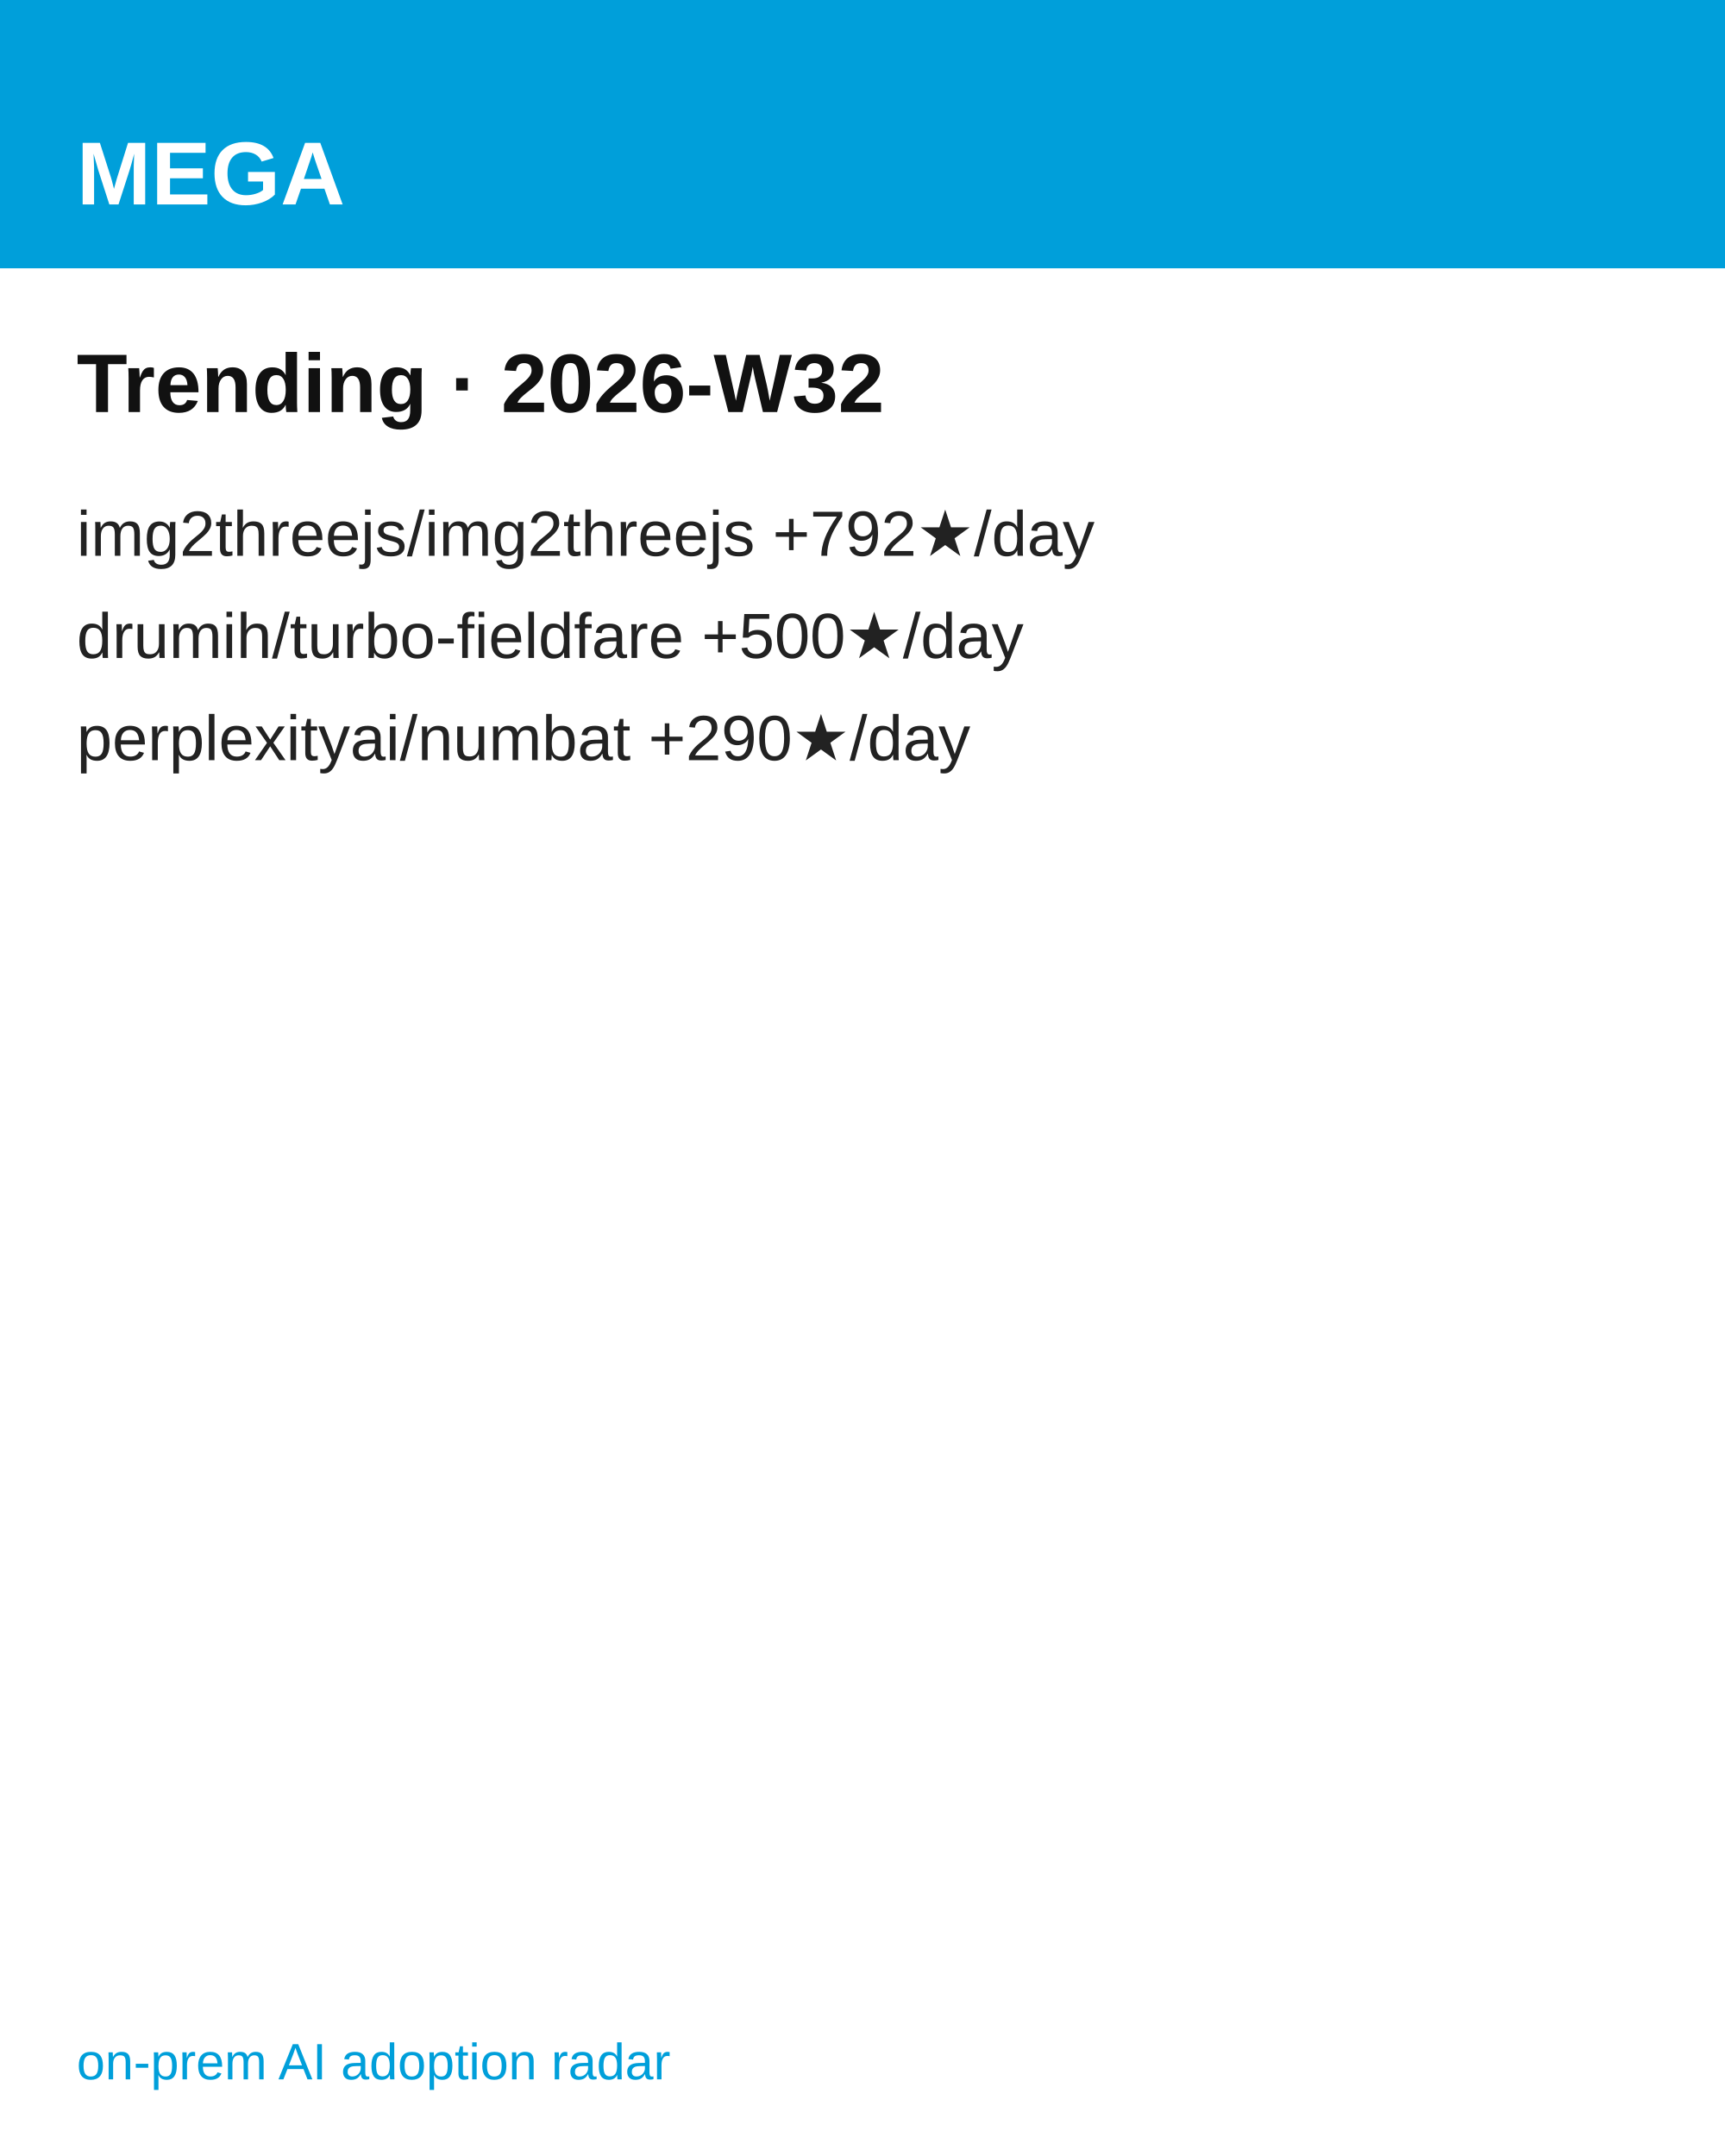
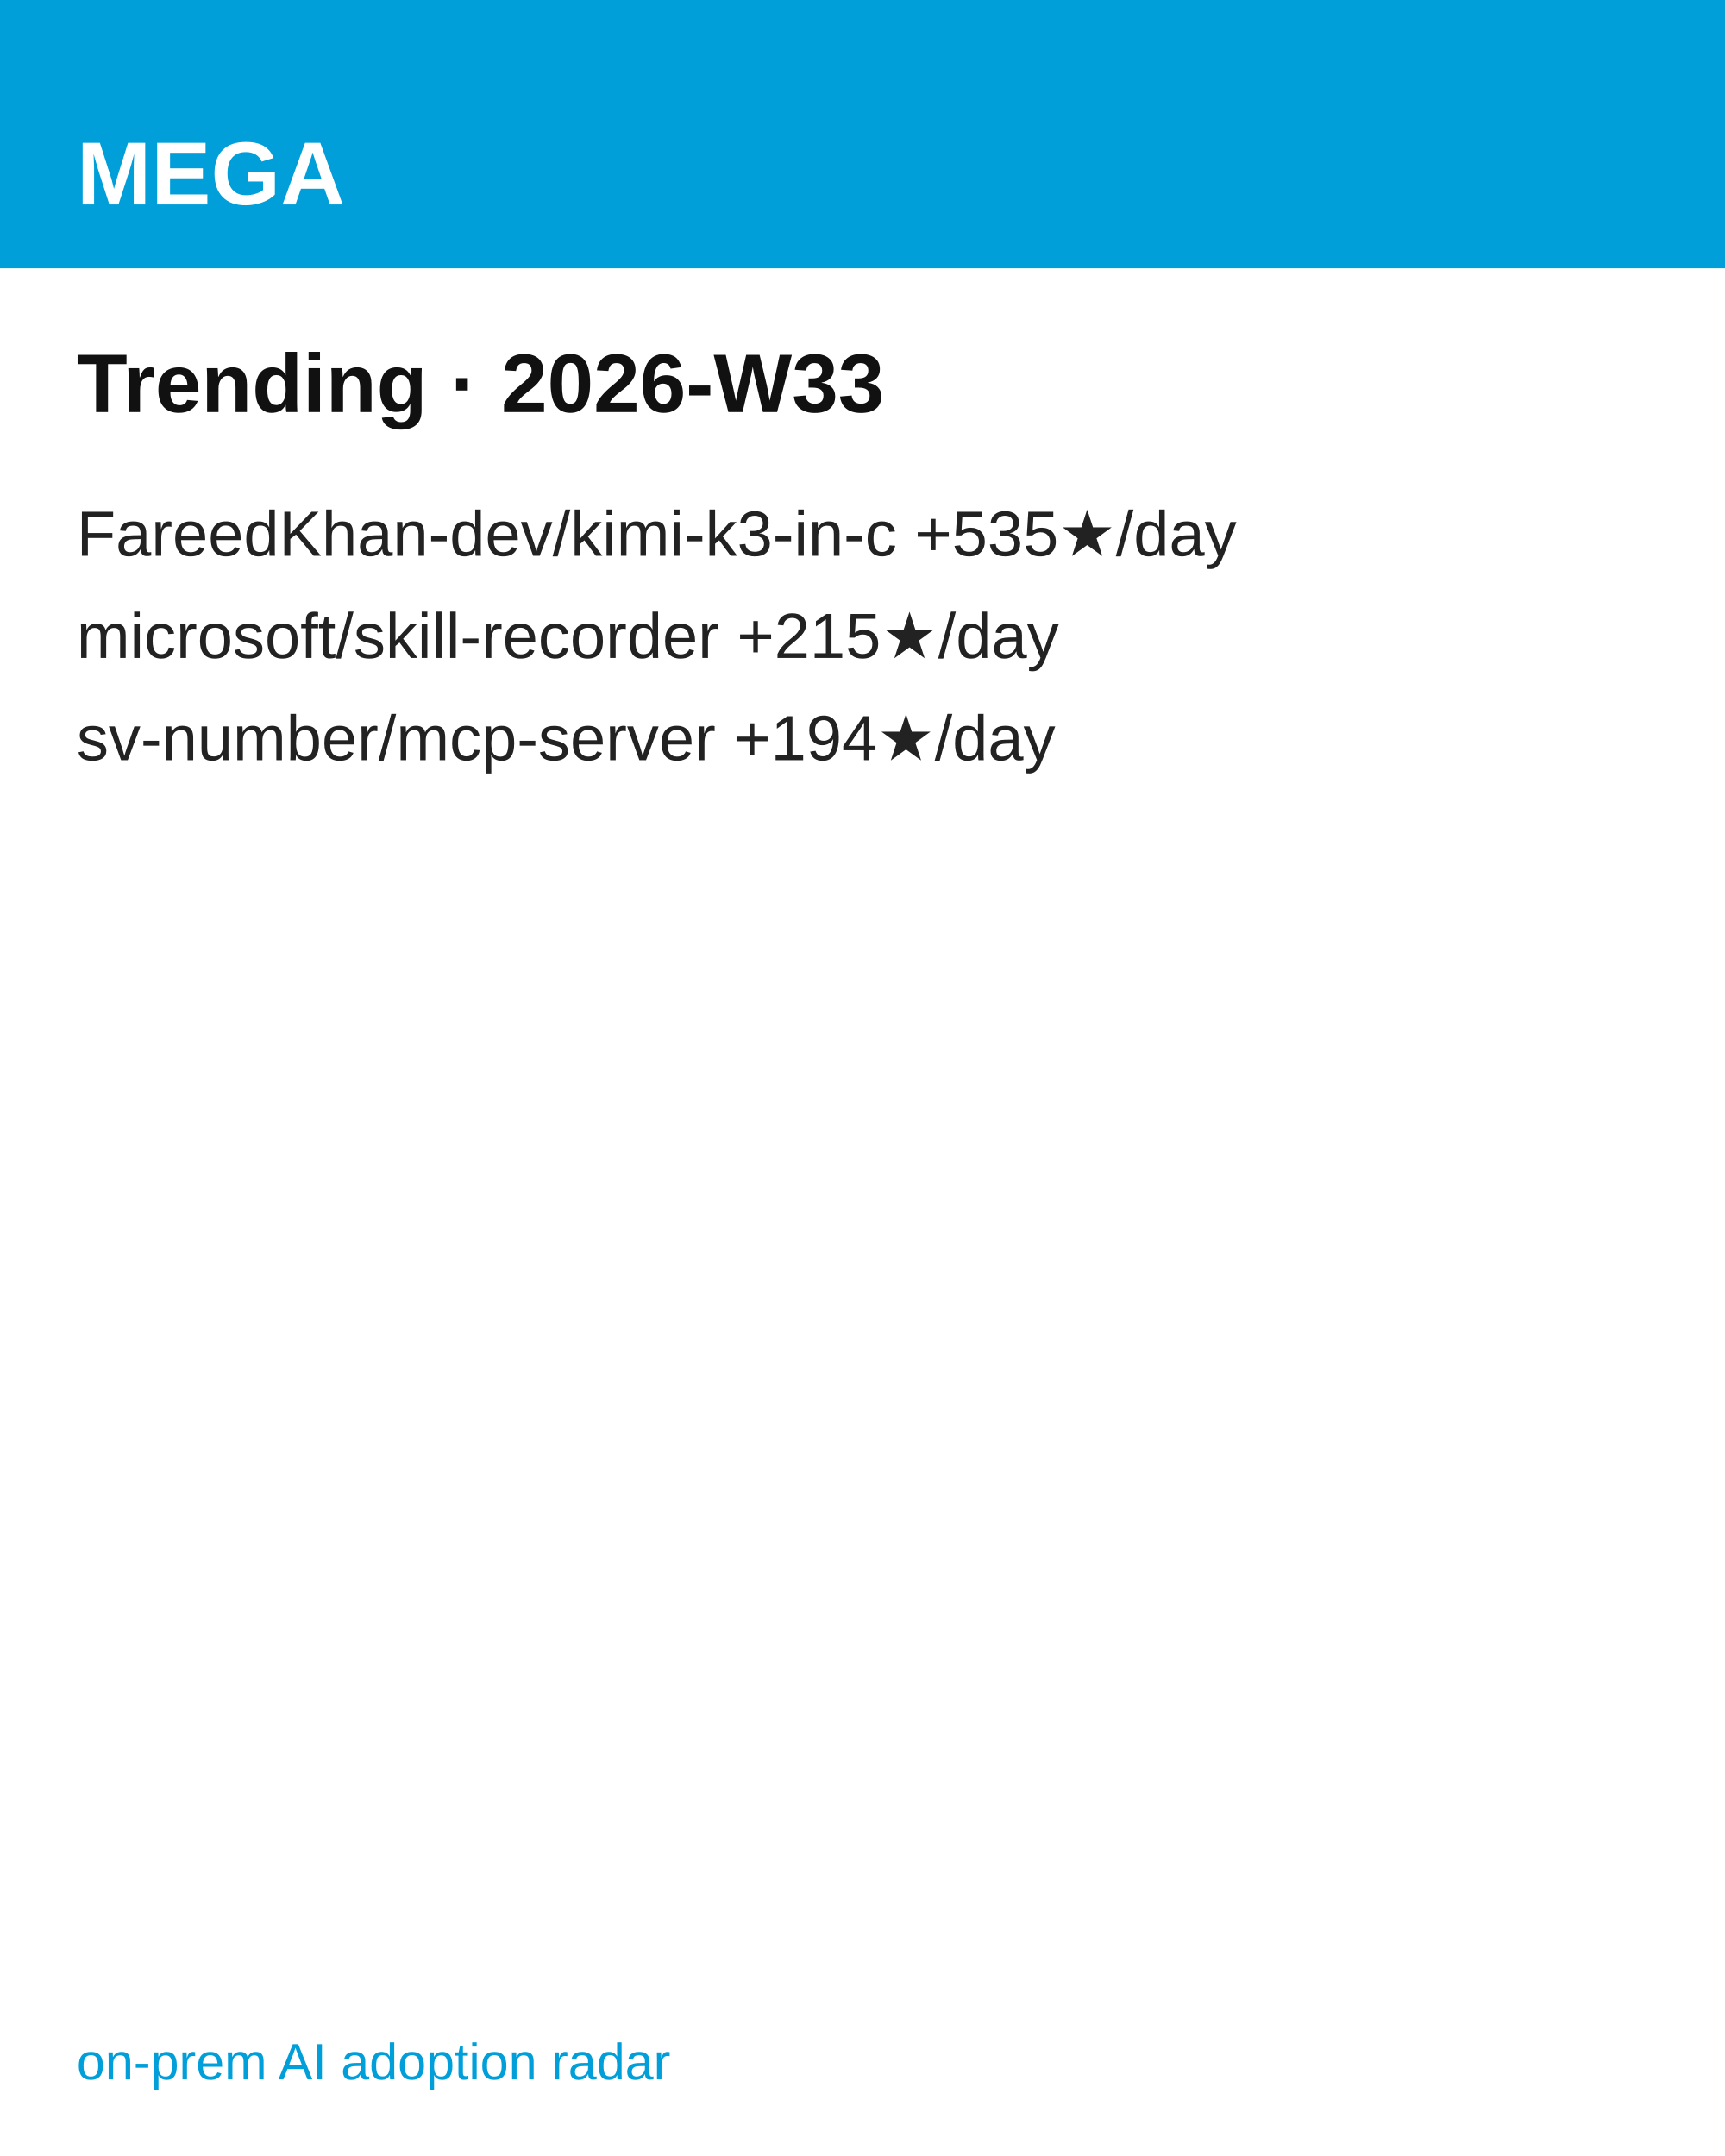
<svg xmlns="http://www.w3.org/2000/svg" width="1080" height="1350" viewBox="0 0 1080 1350" font-family="'Hanken Grotesk', Arial, Helvetica, sans-serif">
  <rect width="1080" height="1350" fill="#ffffff" />
  <rect width="1080" height="168" fill="#009FDA" />
  <text x="48" y="128" font-size="56" font-weight="700" fill="#ffffff">MEGA</text>
-   <text x="48" y="258" font-size="52" font-weight="700" fill="#111111">Trending · 2026-W32</text>
-   <text x="48" y="348" font-size="40" fill="#222222">img2threejs/img2threejs  +792★/day</text>
-   <text x="48" y="412" font-size="40" fill="#222222">drumih/turbo-fieldfare  +500★/day</text>
-   <text x="48" y="476" font-size="40" fill="#222222">perplexityai/numbat  +290★/day</text>
+   <text x="48" y="258" font-size="52" font-weight="700" fill="#111111">Trending · 2026-W33</text>
+   <text x="48" y="348" font-size="40" fill="#222222">FareedKhan-dev/kimi-k3-in-c  +535★/day</text>
+   <text x="48" y="412" font-size="40" fill="#222222">microsoft/skill-recorder  +215★/day</text>
+   <text x="48" y="476" font-size="40" fill="#222222">sv-number/mcp-server  +194★/day</text>
  <text x="48" y="1302" font-size="32" fill="#009FDA">on-prem AI adoption radar</text>
</svg>
